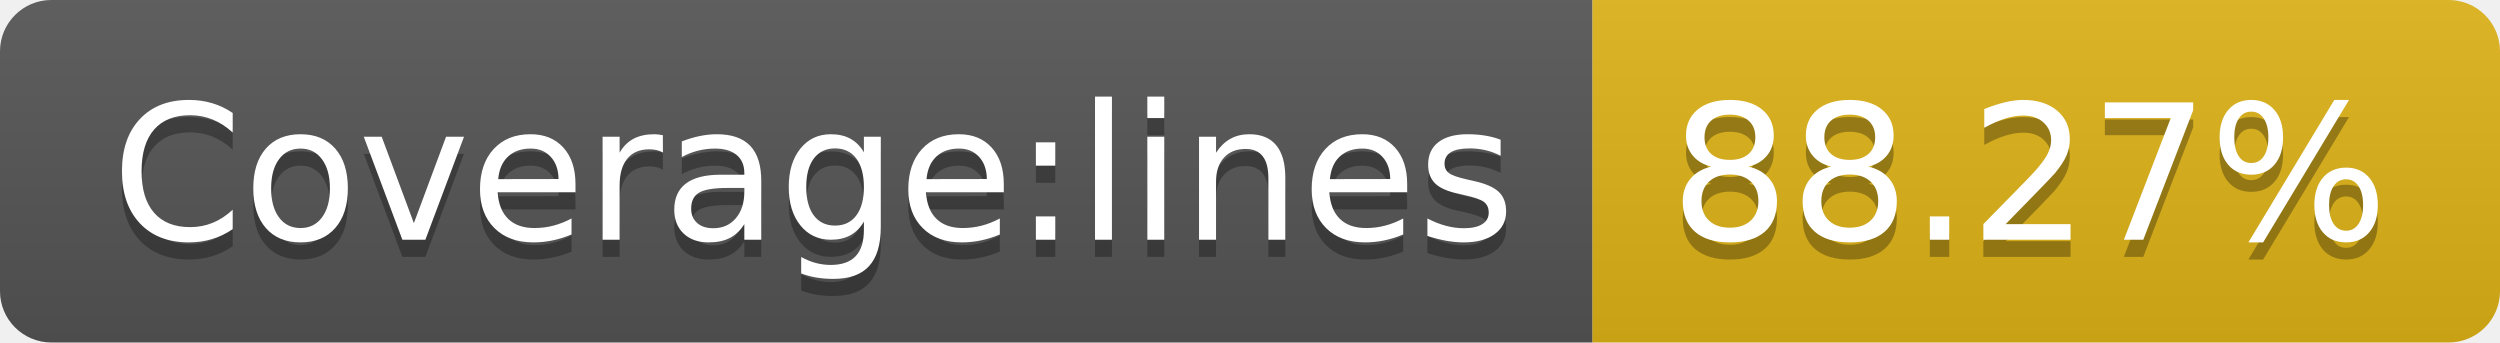
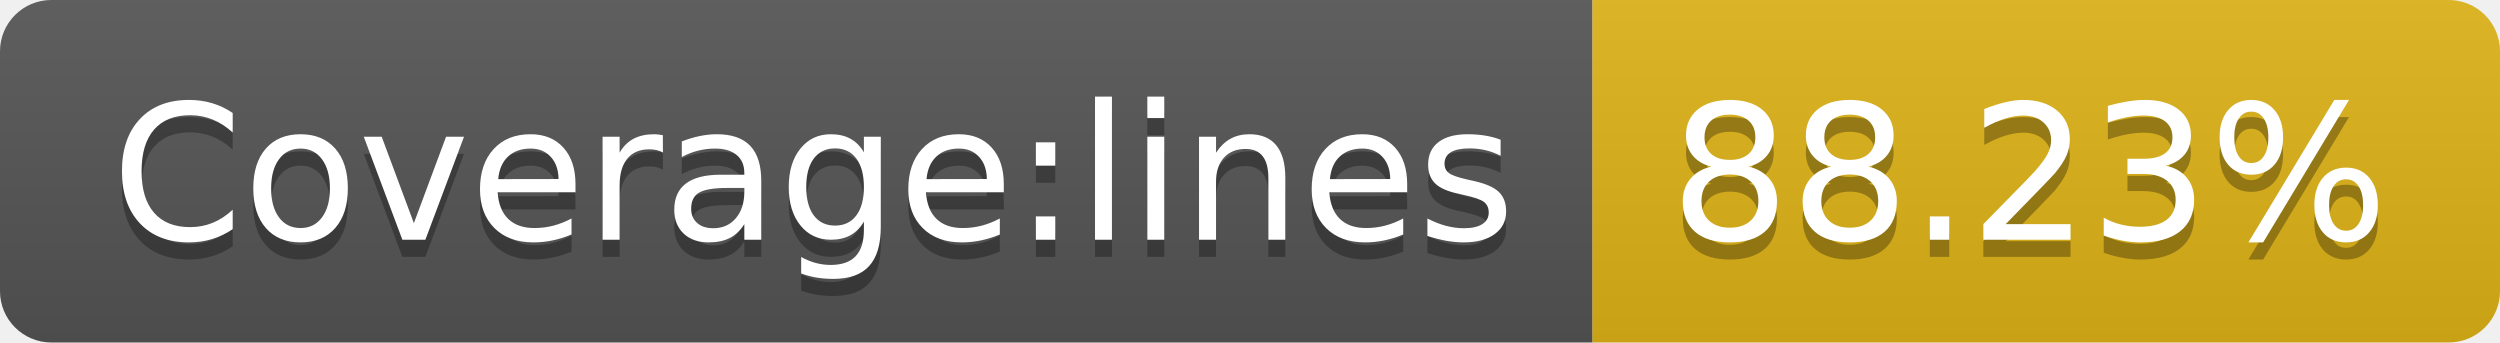
- <svg xmlns="http://www.w3.org/2000/svg" width="146" height="20" role="img" aria-label="Coverage:lines: 88.27%">
+ <svg xmlns="http://www.w3.org/2000/svg" width="146" height="20" role="img" aria-label="Coverage:lines: 88.23%">
  <linearGradient id="s" x2="0" y2="100%">
    <stop offset="0" stop-color="#bbb" stop-opacity=".1" />
    <stop offset="1" stop-opacity=".1" />
  </linearGradient>
  <clipPath id="r">
    <rect width="146" height="20" rx="3" fill="#fff" />
  </clipPath>
  <g clip-path="url(#r)">
    <rect width="93" height="20" fill="#555" />
    <rect x="93" width="53" height="20" fill="#dfb317" />
    <rect width="146" height="20" fill="url(#s)" />
  </g>
  <g fill="#fff" text-anchor="middle" font-family="Verdana,Geneva,DejaVu Sans,sans-serif" text-rendering="geometricPrecision" font-size="110">
    <text aria-hidden="true" x="475" y="150" fill="#010101" fill-opacity=".3" transform="scale(.1)" textLength="830">Coverage:lines</text>
    <text x="475" y="140" transform="scale(.1)" fill="#fff" textLength="830">Coverage:lines</text>
-     <text aria-hidden="true" x="1185" y="150" fill="#010101" fill-opacity=".3" transform="scale(.1)" textLength="430">88.27%</text>
-     <text x="1185" y="140" transform="scale(.1)" fill="#fff" textLength="430">88.27%</text>
+     <text aria-hidden="true" x="1185" y="150" fill="#010101" fill-opacity=".3" transform="scale(.1)" textLength="430">88.23%</text>
+     <text x="1185" y="140" transform="scale(.1)" fill="#fff" textLength="430">88.23%</text>
  </g>
</svg>
